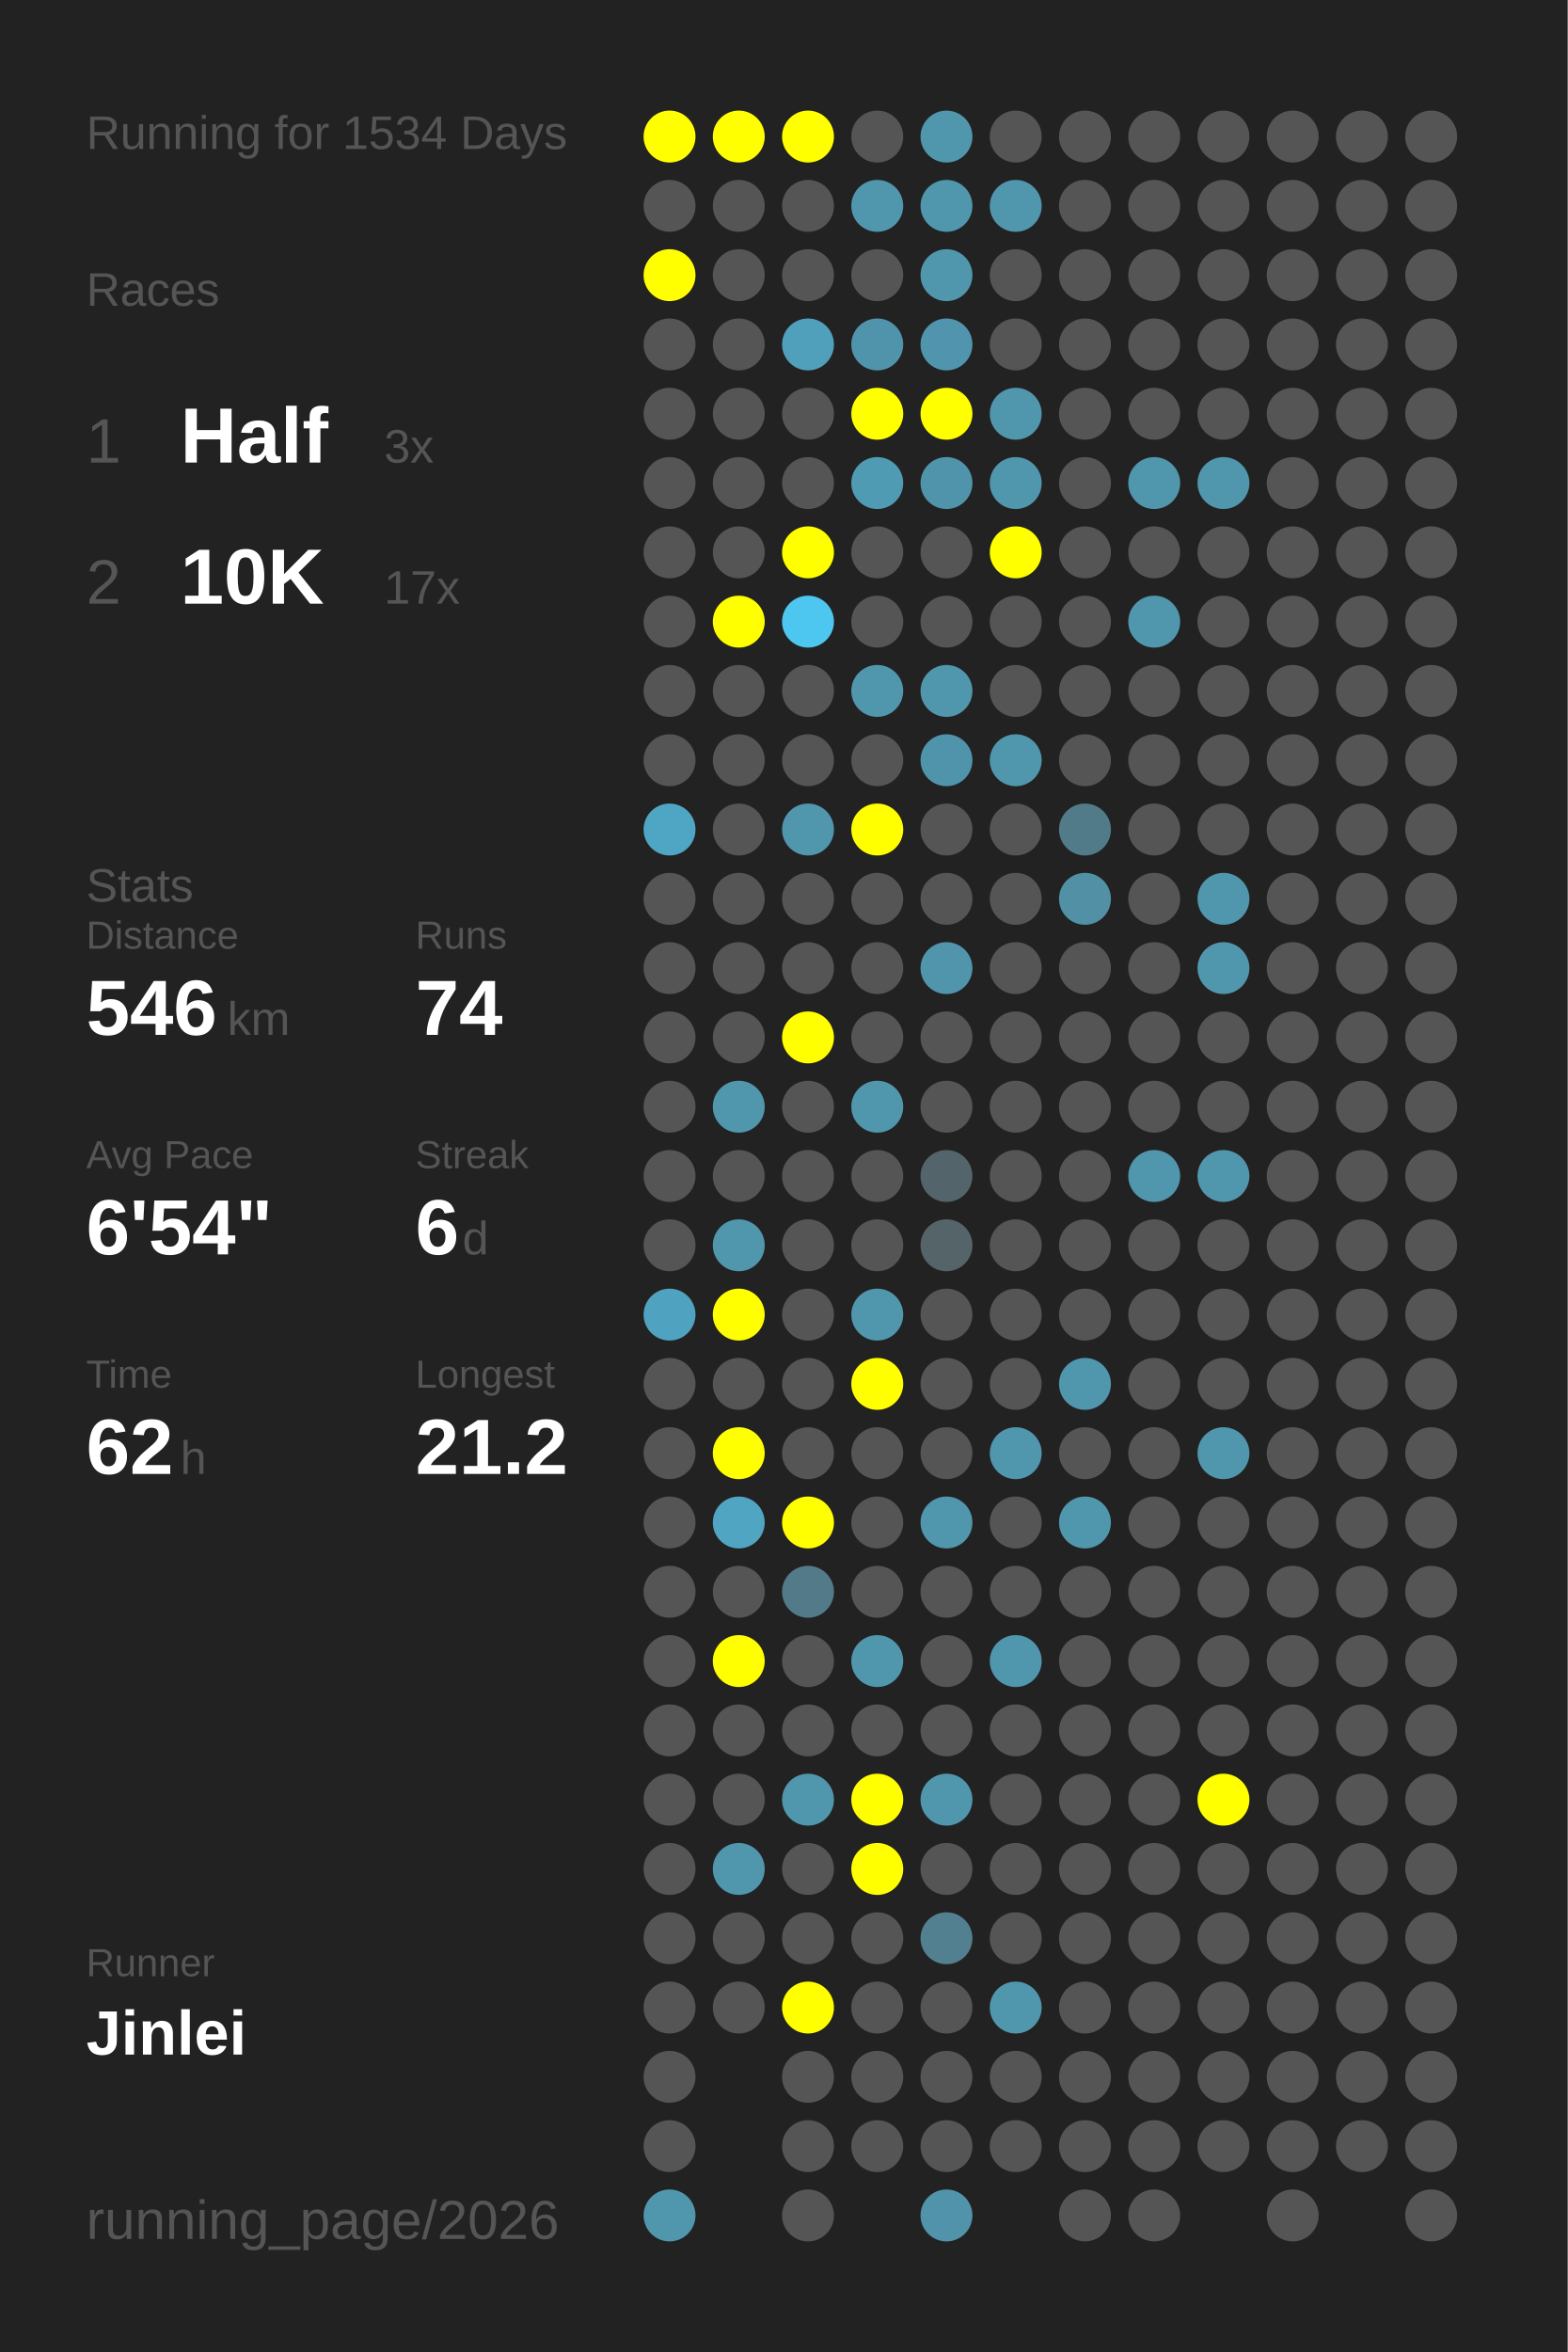
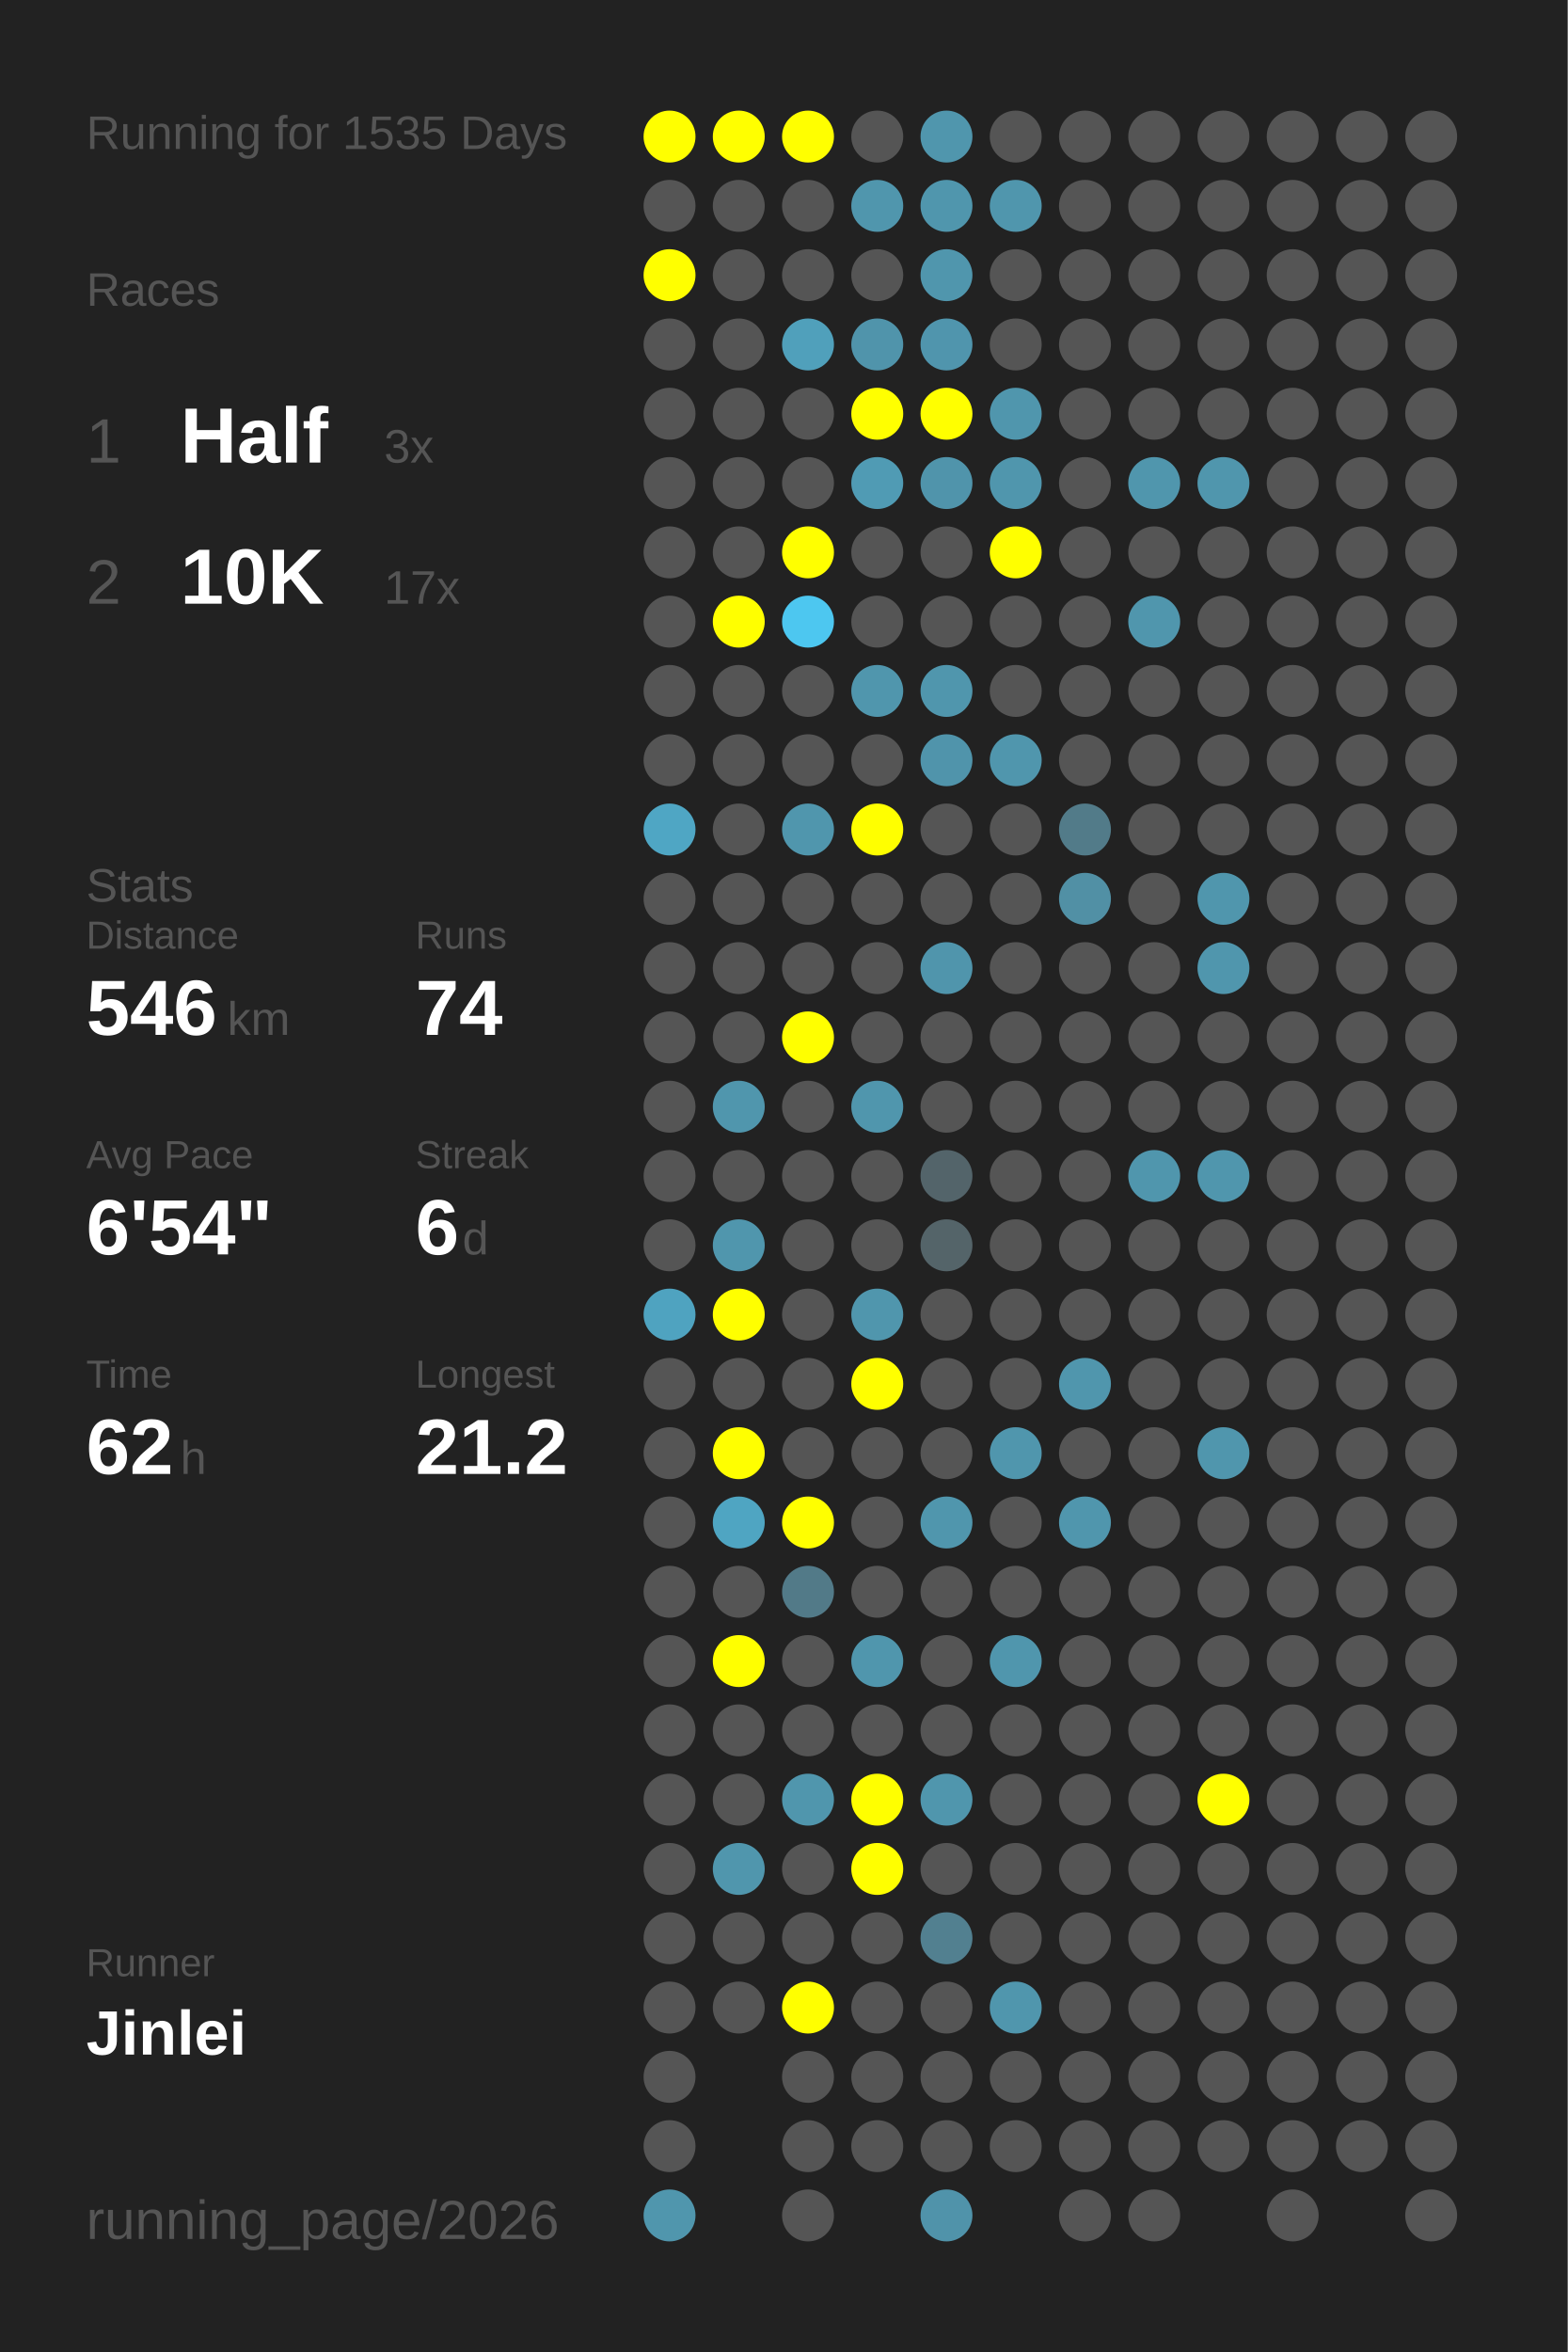
<svg xmlns="http://www.w3.org/2000/svg" baseProfile="full" height="300mm" version="1.1" viewBox="0,0,200,300" width="200mm">
  <defs />
  <rect fill="#222222" height="300" width="200" x="0" y="0" />
-   <text fill="#555555" style="font-size:6px; font-family:Arial;" x="11" y="19">Running for 1534 Days</text>
+   <text fill="#555555" style="font-size:6px; font-family:Arial;" x="11" y="19">Running for 1535 Days</text>
  <text fill="#555555" style="font-size:6px; font-family:Arial;" x="11" y="39">Races</text>
  <text fill="#555555" style="font-size:8px; font-family:Arial;" x="11" y="59">1</text>
  <text fill="#FFFFFF" style="font-size:10px; font-family:Arial; font-weight:bold;" x="23" y="59">Half</text>
  <text fill="#555555" style="font-size:6px; font-family:Arial;" x="49" y="59">3x</text>
  <text fill="#555555" style="font-size:8px; font-family:Arial;" x="11" y="77">2</text>
  <text fill="#FFFFFF" style="font-size:10px; font-family:Arial; font-weight:bold;" x="23" y="77">10K</text>
  <text fill="#555555" style="font-size:6px; font-family:Arial;" x="49" y="77">17x</text>
  <text fill="#555555" style="font-size:6px; font-family:Arial;" x="11" y="115">Stats</text>
  <text fill="#555555" style="font-size:5px; font-family:Arial;" x="11" y="121">Distance</text>
  <text fill="#FFFFFF" style="font-size:10px; font-family:Arial; font-weight:bold;" x="11" y="132">546</text>
  <text fill="#555555" style="font-size:6px; font-family:Arial;" x="29" y="132">km</text>
  <text fill="#555555" style="font-size:5px; font-family:Arial;" x="53" y="121">Runs</text>
  <text fill="#FFFFFF" style="font-size:10px; font-family:Arial; font-weight:bold;" x="53" y="132">74</text>
  <text fill="#555555" style="font-size:5px; font-family:Arial;" x="11" y="149">Avg Pace</text>
  <text fill="#FFFFFF" style="font-size:10px; font-family:Arial; font-weight:bold;" x="11" y="160">6'54"</text>
  <text fill="#555555" style="font-size:5px; font-family:Arial;" x="53" y="149">Streak</text>
  <text fill="#FFFFFF" style="font-size:10px; font-family:Arial; font-weight:bold;" x="53" y="160">6</text>
  <text fill="#555555" style="font-size:6px; font-family:Arial;" x="59" y="160">d</text>
  <text fill="#555555" style="font-size:5px; font-family:Arial;" x="11" y="177">Time</text>
  <text fill="#FFFFFF" style="font-size:10px; font-family:Arial; font-weight:bold;" x="11" y="188">62</text>
  <text fill="#555555" style="font-size:6px; font-family:Arial;" x="23" y="188">h</text>
  <text fill="#555555" style="font-size:5px; font-family:Arial;" x="53" y="177">Longest</text>
  <text fill="#FFFFFF" style="font-size:10px; font-family:Arial; font-weight:bold;" x="53" y="188">21.2</text>
  <text fill="#555555" style="font-size:5px; font-family:Arial;" x="11" y="252.065">Runner</text>
  <text fill="#FFFFFF" style="font-size:8px; font-family:Arial; font-weight:bold;" x="11" y="262.065">Jinlei</text>
  <text fill="#555555" style="font-size:7px; font-family:Arial;" x="11" y="285.581">running_page/2026</text>
  <circle cx="85.417" cy="17.419" fill="#FFFF00" r="3.312" />
  <circle cx="85.417" cy="26.258" fill="#555555" r="3.312" />
  <circle cx="85.417" cy="35.097" fill="#FFFF00" r="3.312" />
  <circle cx="85.417" cy="43.935" fill="#555555" r="3.312" />
  <circle cx="85.417" cy="52.774" fill="#555555" r="3.312" />
  <circle cx="85.417" cy="61.613" fill="#555555" r="3.312" />
  <circle cx="85.417" cy="70.452" fill="#555555" r="3.312" />
  <circle cx="85.417" cy="79.29" fill="#555555" r="3.312" />
  <circle cx="85.417" cy="88.129" fill="#555555" r="3.312" />
  <circle cx="85.417" cy="96.968" fill="#555555" r="3.312" />
  <circle cx="85.417" cy="105.806" fill="#4fa6c4" r="3.312" />
  <circle cx="85.417" cy="114.645" fill="#555555" r="3.312" />
  <circle cx="85.417" cy="123.484" fill="#555555" r="3.312" />
  <circle cx="85.417" cy="132.323" fill="#555555" r="3.312" />
  <circle cx="85.417" cy="141.161" fill="#555555" r="3.312" />
  <circle cx="85.417" cy="150" fill="#555555" r="3.312" />
  <circle cx="85.417" cy="158.839" fill="#555555" r="3.312" />
  <circle cx="85.417" cy="167.677" fill="#4fa3c0" r="3.312" />
  <circle cx="85.417" cy="176.516" fill="#555555" r="3.312" />
  <circle cx="85.417" cy="185.355" fill="#555555" r="3.312" />
  <circle cx="85.417" cy="194.194" fill="#555555" r="3.312" />
  <circle cx="85.417" cy="203.032" fill="#555555" r="3.312" />
  <circle cx="85.417" cy="211.871" fill="#555555" r="3.312" />
  <circle cx="85.417" cy="220.71" fill="#555555" r="3.312" />
  <circle cx="85.417" cy="229.548" fill="#555555" r="3.312" />
  <circle cx="85.417" cy="238.387" fill="#555555" r="3.312" />
  <circle cx="85.417" cy="247.226" fill="#555555" r="3.312" />
  <circle cx="85.417" cy="256.065" fill="#555555" r="3.312" />
  <circle cx="85.417" cy="264.903" fill="#555555" r="3.312" />
  <circle cx="85.417" cy="273.742" fill="#555555" r="3.312" />
  <circle cx="85.417" cy="282.581" fill="#5096ad" r="3.312" />
  <circle cx="94.25" cy="17.419" fill="#FFFF00" r="3.312" />
  <circle cx="94.25" cy="26.258" fill="#555555" r="3.312" />
  <circle cx="94.25" cy="35.097" fill="#555555" r="3.312" />
  <circle cx="94.25" cy="43.935" fill="#555555" r="3.312" />
  <circle cx="94.25" cy="52.774" fill="#555555" r="3.312" />
  <circle cx="94.25" cy="61.613" fill="#555555" r="3.312" />
  <circle cx="94.25" cy="70.452" fill="#555555" r="3.312" />
  <circle cx="94.25" cy="79.29" fill="#FFFF00" r="3.312" />
  <circle cx="94.25" cy="88.129" fill="#555555" r="3.312" />
  <circle cx="94.25" cy="96.968" fill="#555555" r="3.312" />
  <circle cx="94.25" cy="105.806" fill="#555555" r="3.312" />
  <circle cx="94.25" cy="114.645" fill="#555555" r="3.312" />
  <circle cx="94.25" cy="123.484" fill="#555555" r="3.312" />
  <circle cx="94.25" cy="132.323" fill="#555555" r="3.312" />
  <circle cx="94.25" cy="141.161" fill="#5096ad" r="3.312" />
  <circle cx="94.25" cy="150" fill="#555555" r="3.312" />
  <circle cx="94.25" cy="158.839" fill="#5096ad" r="3.312" />
  <circle cx="94.25" cy="167.677" fill="#FFFF00" r="3.312" />
  <circle cx="94.25" cy="176.516" fill="#555555" r="3.312" />
  <circle cx="94.25" cy="185.355" fill="#FFFF00" r="3.312" />
  <circle cx="94.25" cy="194.194" fill="#4fa5c2" r="3.312" />
  <circle cx="94.25" cy="203.032" fill="#555555" r="3.312" />
  <circle cx="94.25" cy="211.871" fill="#FFFF00" r="3.312" />
  <circle cx="94.25" cy="220.71" fill="#555555" r="3.312" />
  <circle cx="94.25" cy="229.548" fill="#555555" r="3.312" />
  <circle cx="94.25" cy="238.387" fill="#5096ad" r="3.312" />
  <circle cx="94.25" cy="247.226" fill="#555555" r="3.312" />
  <circle cx="94.25" cy="256.065" fill="#555555" r="3.312" />
  <circle cx="103.083" cy="17.419" fill="#FFFF00" r="3.312" />
  <circle cx="103.083" cy="26.258" fill="#555555" r="3.312" />
  <circle cx="103.083" cy="35.097" fill="#555555" r="3.312" />
  <circle cx="103.083" cy="43.935" fill="#50a0bb" r="3.312" />
  <circle cx="103.083" cy="52.774" fill="#555555" r="3.312" />
  <circle cx="103.083" cy="61.613" fill="#555555" r="3.312" />
  <circle cx="103.083" cy="70.452" fill="#FFFF00" r="3.312" />
  <circle cx="103.083" cy="79.29" fill="#4dc7f0" r="3.312" />
  <circle cx="103.083" cy="88.129" fill="#555555" r="3.312" />
  <circle cx="103.083" cy="96.968" fill="#555555" r="3.312" />
  <circle cx="103.083" cy="105.806" fill="#5096ad" r="3.312" />
  <circle cx="103.083" cy="114.645" fill="#555555" r="3.312" />
  <circle cx="103.083" cy="123.484" fill="#555555" r="3.312" />
  <circle cx="103.083" cy="132.323" fill="#FFFF00" r="3.312" />
  <circle cx="103.083" cy="141.161" fill="#555555" r="3.312" />
  <circle cx="103.083" cy="150" fill="#555555" r="3.312" />
  <circle cx="103.083" cy="158.839" fill="#555555" r="3.312" />
  <circle cx="103.083" cy="167.677" fill="#555555" r="3.312" />
  <circle cx="103.083" cy="176.516" fill="#555555" r="3.312" />
  <circle cx="103.083" cy="185.355" fill="#555555" r="3.312" />
  <circle cx="103.083" cy="194.194" fill="#FFFF00" r="3.312" />
  <circle cx="103.083" cy="203.032" fill="#527a88" r="3.312" />
  <circle cx="103.083" cy="211.871" fill="#555555" r="3.312" />
  <circle cx="103.083" cy="220.71" fill="#555555" r="3.312" />
  <circle cx="103.083" cy="229.548" fill="#5096ad" r="3.312" />
  <circle cx="103.083" cy="238.387" fill="#555555" r="3.312" />
  <circle cx="103.083" cy="247.226" fill="#555555" r="3.312" />
  <circle cx="103.083" cy="256.065" fill="#FFFF00" r="3.312" />
  <circle cx="103.083" cy="264.903" fill="#555555" r="3.312" />
  <circle cx="103.083" cy="273.742" fill="#555555" r="3.312" />
  <circle cx="103.083" cy="282.581" fill="#555555" r="3.312" />
  <circle cx="111.917" cy="17.419" fill="#555555" r="3.312" />
  <circle cx="111.917" cy="26.258" fill="#5096ad" r="3.312" />
  <circle cx="111.917" cy="35.097" fill="#555555" r="3.312" />
  <circle cx="111.917" cy="43.935" fill="#5094ab" r="3.312" />
  <circle cx="111.917" cy="52.774" fill="#FFFF00" r="3.312" />
  <circle cx="111.917" cy="61.613" fill="#509bb4" r="3.312" />
  <circle cx="111.917" cy="70.452" fill="#555555" r="3.312" />
  <circle cx="111.917" cy="79.29" fill="#555555" r="3.312" />
  <circle cx="111.917" cy="88.129" fill="#5096ad" r="3.312" />
  <circle cx="111.917" cy="96.968" fill="#555555" r="3.312" />
  <circle cx="111.917" cy="105.806" fill="#FFFF00" r="3.312" />
  <circle cx="111.917" cy="114.645" fill="#555555" r="3.312" />
  <circle cx="111.917" cy="123.484" fill="#555555" r="3.312" />
  <circle cx="111.917" cy="132.323" fill="#555555" r="3.312" />
  <circle cx="111.917" cy="141.161" fill="#5096ad" r="3.312" />
  <circle cx="111.917" cy="150" fill="#555555" r="3.312" />
  <circle cx="111.917" cy="158.839" fill="#555555" r="3.312" />
  <circle cx="111.917" cy="167.677" fill="#5096ad" r="3.312" />
  <circle cx="111.917" cy="176.516" fill="#FFFF00" r="3.312" />
  <circle cx="111.917" cy="185.355" fill="#555555" r="3.312" />
  <circle cx="111.917" cy="194.194" fill="#555555" r="3.312" />
  <circle cx="111.917" cy="203.032" fill="#555555" r="3.312" />
  <circle cx="111.917" cy="211.871" fill="#5096ad" r="3.312" />
  <circle cx="111.917" cy="220.71" fill="#555555" r="3.312" />
  <circle cx="111.917" cy="229.548" fill="#FFFF00" r="3.312" />
  <circle cx="111.917" cy="238.387" fill="#FFFF00" r="3.312" />
  <circle cx="111.917" cy="247.226" fill="#555555" r="3.312" />
  <circle cx="111.917" cy="256.065" fill="#555555" r="3.312" />
  <circle cx="111.917" cy="264.903" fill="#555555" r="3.312" />
  <circle cx="111.917" cy="273.742" fill="#555555" r="3.312" />
  <circle cx="120.75" cy="17.419" fill="#5096ad" r="3.312" />
  <circle cx="120.75" cy="26.258" fill="#5096ad" r="3.312" />
  <circle cx="120.75" cy="35.097" fill="#5096ad" r="3.312" />
  <circle cx="120.75" cy="43.935" fill="#5095ad" r="3.312" />
  <circle cx="120.75" cy="52.774" fill="#FFFF00" r="3.312" />
  <circle cx="120.75" cy="61.613" fill="#5094ab" r="3.312" />
  <circle cx="120.75" cy="70.452" fill="#555555" r="3.312" />
  <circle cx="120.75" cy="79.29" fill="#555555" r="3.312" />
  <circle cx="120.75" cy="88.129" fill="#5096ad" r="3.312" />
  <circle cx="120.75" cy="96.968" fill="#5094ab" r="3.312" />
  <circle cx="120.75" cy="105.806" fill="#555555" r="3.312" />
  <circle cx="120.75" cy="114.645" fill="#555555" r="3.312" />
  <circle cx="120.75" cy="123.484" fill="#5095ac" r="3.312" />
  <circle cx="120.75" cy="132.323" fill="#555555" r="3.312" />
  <circle cx="120.75" cy="141.161" fill="#555555" r="3.312" />
  <circle cx="120.75" cy="150" fill="#53646a" r="3.312" />
  <circle cx="120.75" cy="158.839" fill="#546469" r="3.312" />
  <circle cx="120.75" cy="167.677" fill="#555555" r="3.312" />
  <circle cx="120.75" cy="176.516" fill="#555555" r="3.312" />
  <circle cx="120.75" cy="185.355" fill="#555555" r="3.312" />
  <circle cx="120.75" cy="194.194" fill="#5096ad" r="3.312" />
  <circle cx="120.75" cy="203.032" fill="#555555" r="3.312" />
  <circle cx="120.75" cy="211.871" fill="#555555" r="3.312" />
  <circle cx="120.75" cy="220.71" fill="#555555" r="3.312" />
  <circle cx="120.75" cy="229.548" fill="#5096ad" r="3.312" />
  <circle cx="120.75" cy="238.387" fill="#555555" r="3.312" />
  <circle cx="120.75" cy="247.226" fill="#528090" r="3.312" />
  <circle cx="120.75" cy="256.065" fill="#555555" r="3.312" />
  <circle cx="120.75" cy="264.903" fill="#555555" r="3.312" />
  <circle cx="120.75" cy="273.742" fill="#555555" r="3.312" />
  <circle cx="120.75" cy="282.581" fill="#5093aa" r="3.312" />
  <circle cx="129.583" cy="17.419" fill="#555555" r="3.312" />
  <circle cx="129.583" cy="26.258" fill="#5096ad" r="3.312" />
  <circle cx="129.583" cy="35.097" fill="#555555" r="3.312" />
  <circle cx="129.583" cy="43.935" fill="#555555" r="3.312" />
  <circle cx="129.583" cy="52.774" fill="#5096ad" r="3.312" />
  <circle cx="129.583" cy="61.613" fill="#5096ad" r="3.312" />
  <circle cx="129.583" cy="70.452" fill="#FFFF00" r="3.312" />
  <circle cx="129.583" cy="79.29" fill="#555555" r="3.312" />
  <circle cx="129.583" cy="88.129" fill="#555555" r="3.312" />
  <circle cx="129.583" cy="96.968" fill="#5096ad" r="3.312" />
  <circle cx="129.583" cy="105.806" fill="#555555" r="3.312" />
  <circle cx="129.583" cy="114.645" fill="#555555" r="3.312" />
  <circle cx="129.583" cy="123.484" fill="#555555" r="3.312" />
  <circle cx="129.583" cy="132.323" fill="#555555" r="3.312" />
  <circle cx="129.583" cy="141.161" fill="#555555" r="3.312" />
  <circle cx="129.583" cy="150" fill="#555555" r="3.312" />
  <circle cx="129.583" cy="158.839" fill="#555555" r="3.312" />
  <circle cx="129.583" cy="167.677" fill="#555555" r="3.312" />
  <circle cx="129.583" cy="176.516" fill="#555555" r="3.312" />
  <circle cx="129.583" cy="185.355" fill="#5096ad" r="3.312" />
  <circle cx="129.583" cy="194.194" fill="#555555" r="3.312" />
  <circle cx="129.583" cy="203.032" fill="#555555" r="3.312" />
  <circle cx="129.583" cy="211.871" fill="#5096ad" r="3.312" />
  <circle cx="129.583" cy="220.71" fill="#555555" r="3.312" />
  <circle cx="129.583" cy="229.548" fill="#555555" r="3.312" />
  <circle cx="129.583" cy="238.387" fill="#555555" r="3.312" />
  <circle cx="129.583" cy="247.226" fill="#555555" r="3.312" />
  <circle cx="129.583" cy="256.065" fill="#5096ad" r="3.312" />
  <circle cx="129.583" cy="264.903" fill="#555555" r="3.312" />
  <circle cx="129.583" cy="273.742" fill="#555555" r="3.312" />
  <circle cx="138.417" cy="17.419" fill="#555555" r="3.312" />
  <circle cx="138.417" cy="26.258" fill="#555555" r="3.312" />
  <circle cx="138.417" cy="35.097" fill="#555555" r="3.312" />
  <circle cx="138.417" cy="43.935" fill="#555555" r="3.312" />
  <circle cx="138.417" cy="52.774" fill="#555555" r="3.312" />
  <circle cx="138.417" cy="61.613" fill="#555555" r="3.312" />
  <circle cx="138.417" cy="70.452" fill="#555555" r="3.312" />
  <circle cx="138.417" cy="79.29" fill="#555555" r="3.312" />
  <circle cx="138.417" cy="88.129" fill="#555555" r="3.312" />
  <circle cx="138.417" cy="96.968" fill="#555555" r="3.312" />
  <circle cx="138.417" cy="105.806" fill="#527b89" r="3.312" />
  <circle cx="138.417" cy="114.645" fill="#5190a5" r="3.312" />
  <circle cx="138.417" cy="123.484" fill="#555555" r="3.312" />
  <circle cx="138.417" cy="132.323" fill="#555555" r="3.312" />
  <circle cx="138.417" cy="141.161" fill="#555555" r="3.312" />
  <circle cx="138.417" cy="150" fill="#555555" r="3.312" />
  <circle cx="138.417" cy="158.839" fill="#555555" r="3.312" />
  <circle cx="138.417" cy="167.677" fill="#555555" r="3.312" />
  <circle cx="138.417" cy="176.516" fill="#5096ad" r="3.312" />
  <circle cx="138.417" cy="185.355" fill="#555555" r="3.312" />
  <circle cx="138.417" cy="194.194" fill="#5096ad" r="3.312" />
  <circle cx="138.417" cy="203.032" fill="#555555" r="3.312" />
  <circle cx="138.417" cy="211.871" fill="#555555" r="3.312" />
  <circle cx="138.417" cy="220.71" fill="#555555" r="3.312" />
  <circle cx="138.417" cy="229.548" fill="#555555" r="3.312" />
  <circle cx="138.417" cy="238.387" fill="#555555" r="3.312" />
  <circle cx="138.417" cy="247.226" fill="#555555" r="3.312" />
  <circle cx="138.417" cy="256.065" fill="#555555" r="3.312" />
  <circle cx="138.417" cy="264.903" fill="#555555" r="3.312" />
  <circle cx="138.417" cy="273.742" fill="#555555" r="3.312" />
  <circle cx="138.417" cy="282.581" fill="#555555" r="3.312" />
  <circle cx="147.25" cy="17.419" fill="#555555" r="3.312" />
  <circle cx="147.25" cy="26.258" fill="#555555" r="3.312" />
  <circle cx="147.25" cy="35.097" fill="#555555" r="3.312" />
  <circle cx="147.25" cy="43.935" fill="#555555" r="3.312" />
  <circle cx="147.25" cy="52.774" fill="#555555" r="3.312" />
  <circle cx="147.25" cy="61.613" fill="#5096ad" r="3.312" />
  <circle cx="147.25" cy="70.452" fill="#555555" r="3.312" />
  <circle cx="147.25" cy="79.29" fill="#5096ad" r="3.312" />
  <circle cx="147.25" cy="88.129" fill="#555555" r="3.312" />
  <circle cx="147.25" cy="96.968" fill="#555555" r="3.312" />
  <circle cx="147.25" cy="105.806" fill="#555555" r="3.312" />
  <circle cx="147.25" cy="114.645" fill="#555555" r="3.312" />
  <circle cx="147.25" cy="123.484" fill="#555555" r="3.312" />
  <circle cx="147.25" cy="132.323" fill="#555555" r="3.312" />
  <circle cx="147.25" cy="141.161" fill="#555555" r="3.312" />
  <circle cx="147.25" cy="150" fill="#5096ad" r="3.312" />
  <circle cx="147.25" cy="158.839" fill="#555555" r="3.312" />
  <circle cx="147.25" cy="167.677" fill="#555555" r="3.312" />
  <circle cx="147.25" cy="176.516" fill="#555555" r="3.312" />
  <circle cx="147.25" cy="185.355" fill="#555555" r="3.312" />
  <circle cx="147.25" cy="194.194" fill="#555555" r="3.312" />
  <circle cx="147.25" cy="203.032" fill="#555555" r="3.312" />
  <circle cx="147.25" cy="211.871" fill="#555555" r="3.312" />
  <circle cx="147.25" cy="220.71" fill="#555555" r="3.312" />
  <circle cx="147.25" cy="229.548" fill="#555555" r="3.312" />
  <circle cx="147.25" cy="238.387" fill="#555555" r="3.312" />
  <circle cx="147.25" cy="247.226" fill="#555555" r="3.312" />
  <circle cx="147.25" cy="256.065" fill="#555555" r="3.312" />
  <circle cx="147.25" cy="264.903" fill="#555555" r="3.312" />
  <circle cx="147.25" cy="273.742" fill="#555555" r="3.312" />
  <circle cx="147.25" cy="282.581" fill="#555555" r="3.312" />
  <circle cx="156.083" cy="17.419" fill="#555555" r="3.312" />
  <circle cx="156.083" cy="26.258" fill="#555555" r="3.312" />
  <circle cx="156.083" cy="35.097" fill="#555555" r="3.312" />
  <circle cx="156.083" cy="43.935" fill="#555555" r="3.312" />
  <circle cx="156.083" cy="52.774" fill="#555555" r="3.312" />
  <circle cx="156.083" cy="61.613" fill="#5096ad" r="3.312" />
  <circle cx="156.083" cy="70.452" fill="#555555" r="3.312" />
  <circle cx="156.083" cy="79.29" fill="#555555" r="3.312" />
  <circle cx="156.083" cy="88.129" fill="#555555" r="3.312" />
  <circle cx="156.083" cy="96.968" fill="#555555" r="3.312" />
  <circle cx="156.083" cy="105.806" fill="#555555" r="3.312" />
  <circle cx="156.083" cy="114.645" fill="#5096ad" r="3.312" />
  <circle cx="156.083" cy="123.484" fill="#5096ad" r="3.312" />
  <circle cx="156.083" cy="132.323" fill="#555555" r="3.312" />
  <circle cx="156.083" cy="141.161" fill="#555555" r="3.312" />
  <circle cx="156.083" cy="150" fill="#5096ad" r="3.312" />
  <circle cx="156.083" cy="158.839" fill="#555555" r="3.312" />
  <circle cx="156.083" cy="167.677" fill="#555555" r="3.312" />
  <circle cx="156.083" cy="176.516" fill="#555555" r="3.312" />
  <circle cx="156.083" cy="185.355" fill="#5096ad" r="3.312" />
  <circle cx="156.083" cy="194.194" fill="#555555" r="3.312" />
  <circle cx="156.083" cy="203.032" fill="#555555" r="3.312" />
  <circle cx="156.083" cy="211.871" fill="#555555" r="3.312" />
  <circle cx="156.083" cy="220.71" fill="#555555" r="3.312" />
  <circle cx="156.083" cy="229.548" fill="#FFFF00" r="3.312" />
  <circle cx="156.083" cy="238.387" fill="#555555" r="3.312" />
  <circle cx="156.083" cy="247.226" fill="#555555" r="3.312" />
  <circle cx="156.083" cy="256.065" fill="#555555" r="3.312" />
  <circle cx="156.083" cy="264.903" fill="#555555" r="3.312" />
  <circle cx="156.083" cy="273.742" fill="#555555" r="3.312" />
  <circle cx="164.917" cy="17.419" fill="#555555" r="3.312" />
  <circle cx="164.917" cy="26.258" fill="#555555" r="3.312" />
  <circle cx="164.917" cy="35.097" fill="#555555" r="3.312" />
  <circle cx="164.917" cy="43.935" fill="#555555" r="3.312" />
  <circle cx="164.917" cy="52.774" fill="#555555" r="3.312" />
  <circle cx="164.917" cy="61.613" fill="#555555" r="3.312" />
  <circle cx="164.917" cy="70.452" fill="#555555" r="3.312" />
  <circle cx="164.917" cy="79.29" fill="#555555" r="3.312" />
  <circle cx="164.917" cy="88.129" fill="#555555" r="3.312" />
  <circle cx="164.917" cy="96.968" fill="#555555" r="3.312" />
  <circle cx="164.917" cy="105.806" fill="#555555" r="3.312" />
  <circle cx="164.917" cy="114.645" fill="#555555" r="3.312" />
  <circle cx="164.917" cy="123.484" fill="#555555" r="3.312" />
  <circle cx="164.917" cy="132.323" fill="#555555" r="3.312" />
  <circle cx="164.917" cy="141.161" fill="#555555" r="3.312" />
  <circle cx="164.917" cy="150" fill="#555555" r="3.312" />
  <circle cx="164.917" cy="158.839" fill="#555555" r="3.312" />
  <circle cx="164.917" cy="167.677" fill="#555555" r="3.312" />
  <circle cx="164.917" cy="176.516" fill="#555555" r="3.312" />
  <circle cx="164.917" cy="185.355" fill="#555555" r="3.312" />
  <circle cx="164.917" cy="194.194" fill="#555555" r="3.312" />
  <circle cx="164.917" cy="203.032" fill="#555555" r="3.312" />
  <circle cx="164.917" cy="211.871" fill="#555555" r="3.312" />
  <circle cx="164.917" cy="220.71" fill="#555555" r="3.312" />
  <circle cx="164.917" cy="229.548" fill="#555555" r="3.312" />
  <circle cx="164.917" cy="238.387" fill="#555555" r="3.312" />
  <circle cx="164.917" cy="247.226" fill="#555555" r="3.312" />
  <circle cx="164.917" cy="256.065" fill="#555555" r="3.312" />
  <circle cx="164.917" cy="264.903" fill="#555555" r="3.312" />
  <circle cx="164.917" cy="273.742" fill="#555555" r="3.312" />
  <circle cx="164.917" cy="282.581" fill="#555555" r="3.312" />
  <circle cx="173.75" cy="17.419" fill="#555555" r="3.312" />
  <circle cx="173.75" cy="26.258" fill="#555555" r="3.312" />
  <circle cx="173.75" cy="35.097" fill="#555555" r="3.312" />
  <circle cx="173.75" cy="43.935" fill="#555555" r="3.312" />
  <circle cx="173.75" cy="52.774" fill="#555555" r="3.312" />
  <circle cx="173.75" cy="61.613" fill="#555555" r="3.312" />
  <circle cx="173.75" cy="70.452" fill="#555555" r="3.312" />
  <circle cx="173.75" cy="79.29" fill="#555555" r="3.312" />
  <circle cx="173.75" cy="88.129" fill="#555555" r="3.312" />
  <circle cx="173.75" cy="96.968" fill="#555555" r="3.312" />
  <circle cx="173.75" cy="105.806" fill="#555555" r="3.312" />
  <circle cx="173.75" cy="114.645" fill="#555555" r="3.312" />
  <circle cx="173.75" cy="123.484" fill="#555555" r="3.312" />
  <circle cx="173.75" cy="132.323" fill="#555555" r="3.312" />
  <circle cx="173.75" cy="141.161" fill="#555555" r="3.312" />
  <circle cx="173.75" cy="150" fill="#555555" r="3.312" />
  <circle cx="173.75" cy="158.839" fill="#555555" r="3.312" />
  <circle cx="173.75" cy="167.677" fill="#555555" r="3.312" />
  <circle cx="173.75" cy="176.516" fill="#555555" r="3.312" />
  <circle cx="173.75" cy="185.355" fill="#555555" r="3.312" />
  <circle cx="173.75" cy="194.194" fill="#555555" r="3.312" />
  <circle cx="173.75" cy="203.032" fill="#555555" r="3.312" />
  <circle cx="173.75" cy="211.871" fill="#555555" r="3.312" />
  <circle cx="173.75" cy="220.71" fill="#555555" r="3.312" />
  <circle cx="173.75" cy="229.548" fill="#555555" r="3.312" />
  <circle cx="173.75" cy="238.387" fill="#555555" r="3.312" />
  <circle cx="173.75" cy="247.226" fill="#555555" r="3.312" />
  <circle cx="173.75" cy="256.065" fill="#555555" r="3.312" />
  <circle cx="173.75" cy="264.903" fill="#555555" r="3.312" />
  <circle cx="173.75" cy="273.742" fill="#555555" r="3.312" />
  <circle cx="182.583" cy="17.419" fill="#555555" r="3.312" />
  <circle cx="182.583" cy="26.258" fill="#555555" r="3.312" />
  <circle cx="182.583" cy="35.097" fill="#555555" r="3.312" />
  <circle cx="182.583" cy="43.935" fill="#555555" r="3.312" />
  <circle cx="182.583" cy="52.774" fill="#555555" r="3.312" />
  <circle cx="182.583" cy="61.613" fill="#555555" r="3.312" />
  <circle cx="182.583" cy="70.452" fill="#555555" r="3.312" />
  <circle cx="182.583" cy="79.29" fill="#555555" r="3.312" />
  <circle cx="182.583" cy="88.129" fill="#555555" r="3.312" />
  <circle cx="182.583" cy="96.968" fill="#555555" r="3.312" />
  <circle cx="182.583" cy="105.806" fill="#555555" r="3.312" />
  <circle cx="182.583" cy="114.645" fill="#555555" r="3.312" />
  <circle cx="182.583" cy="123.484" fill="#555555" r="3.312" />
  <circle cx="182.583" cy="132.323" fill="#555555" r="3.312" />
  <circle cx="182.583" cy="141.161" fill="#555555" r="3.312" />
  <circle cx="182.583" cy="150" fill="#555555" r="3.312" />
  <circle cx="182.583" cy="158.839" fill="#555555" r="3.312" />
  <circle cx="182.583" cy="167.677" fill="#555555" r="3.312" />
  <circle cx="182.583" cy="176.516" fill="#555555" r="3.312" />
  <circle cx="182.583" cy="185.355" fill="#555555" r="3.312" />
  <circle cx="182.583" cy="194.194" fill="#555555" r="3.312" />
  <circle cx="182.583" cy="203.032" fill="#555555" r="3.312" />
  <circle cx="182.583" cy="211.871" fill="#555555" r="3.312" />
  <circle cx="182.583" cy="220.71" fill="#555555" r="3.312" />
  <circle cx="182.583" cy="229.548" fill="#555555" r="3.312" />
  <circle cx="182.583" cy="238.387" fill="#555555" r="3.312" />
  <circle cx="182.583" cy="247.226" fill="#555555" r="3.312" />
  <circle cx="182.583" cy="256.065" fill="#555555" r="3.312" />
  <circle cx="182.583" cy="264.903" fill="#555555" r="3.312" />
  <circle cx="182.583" cy="273.742" fill="#555555" r="3.312" />
  <circle cx="182.583" cy="282.581" fill="#555555" r="3.312" />
</svg>
